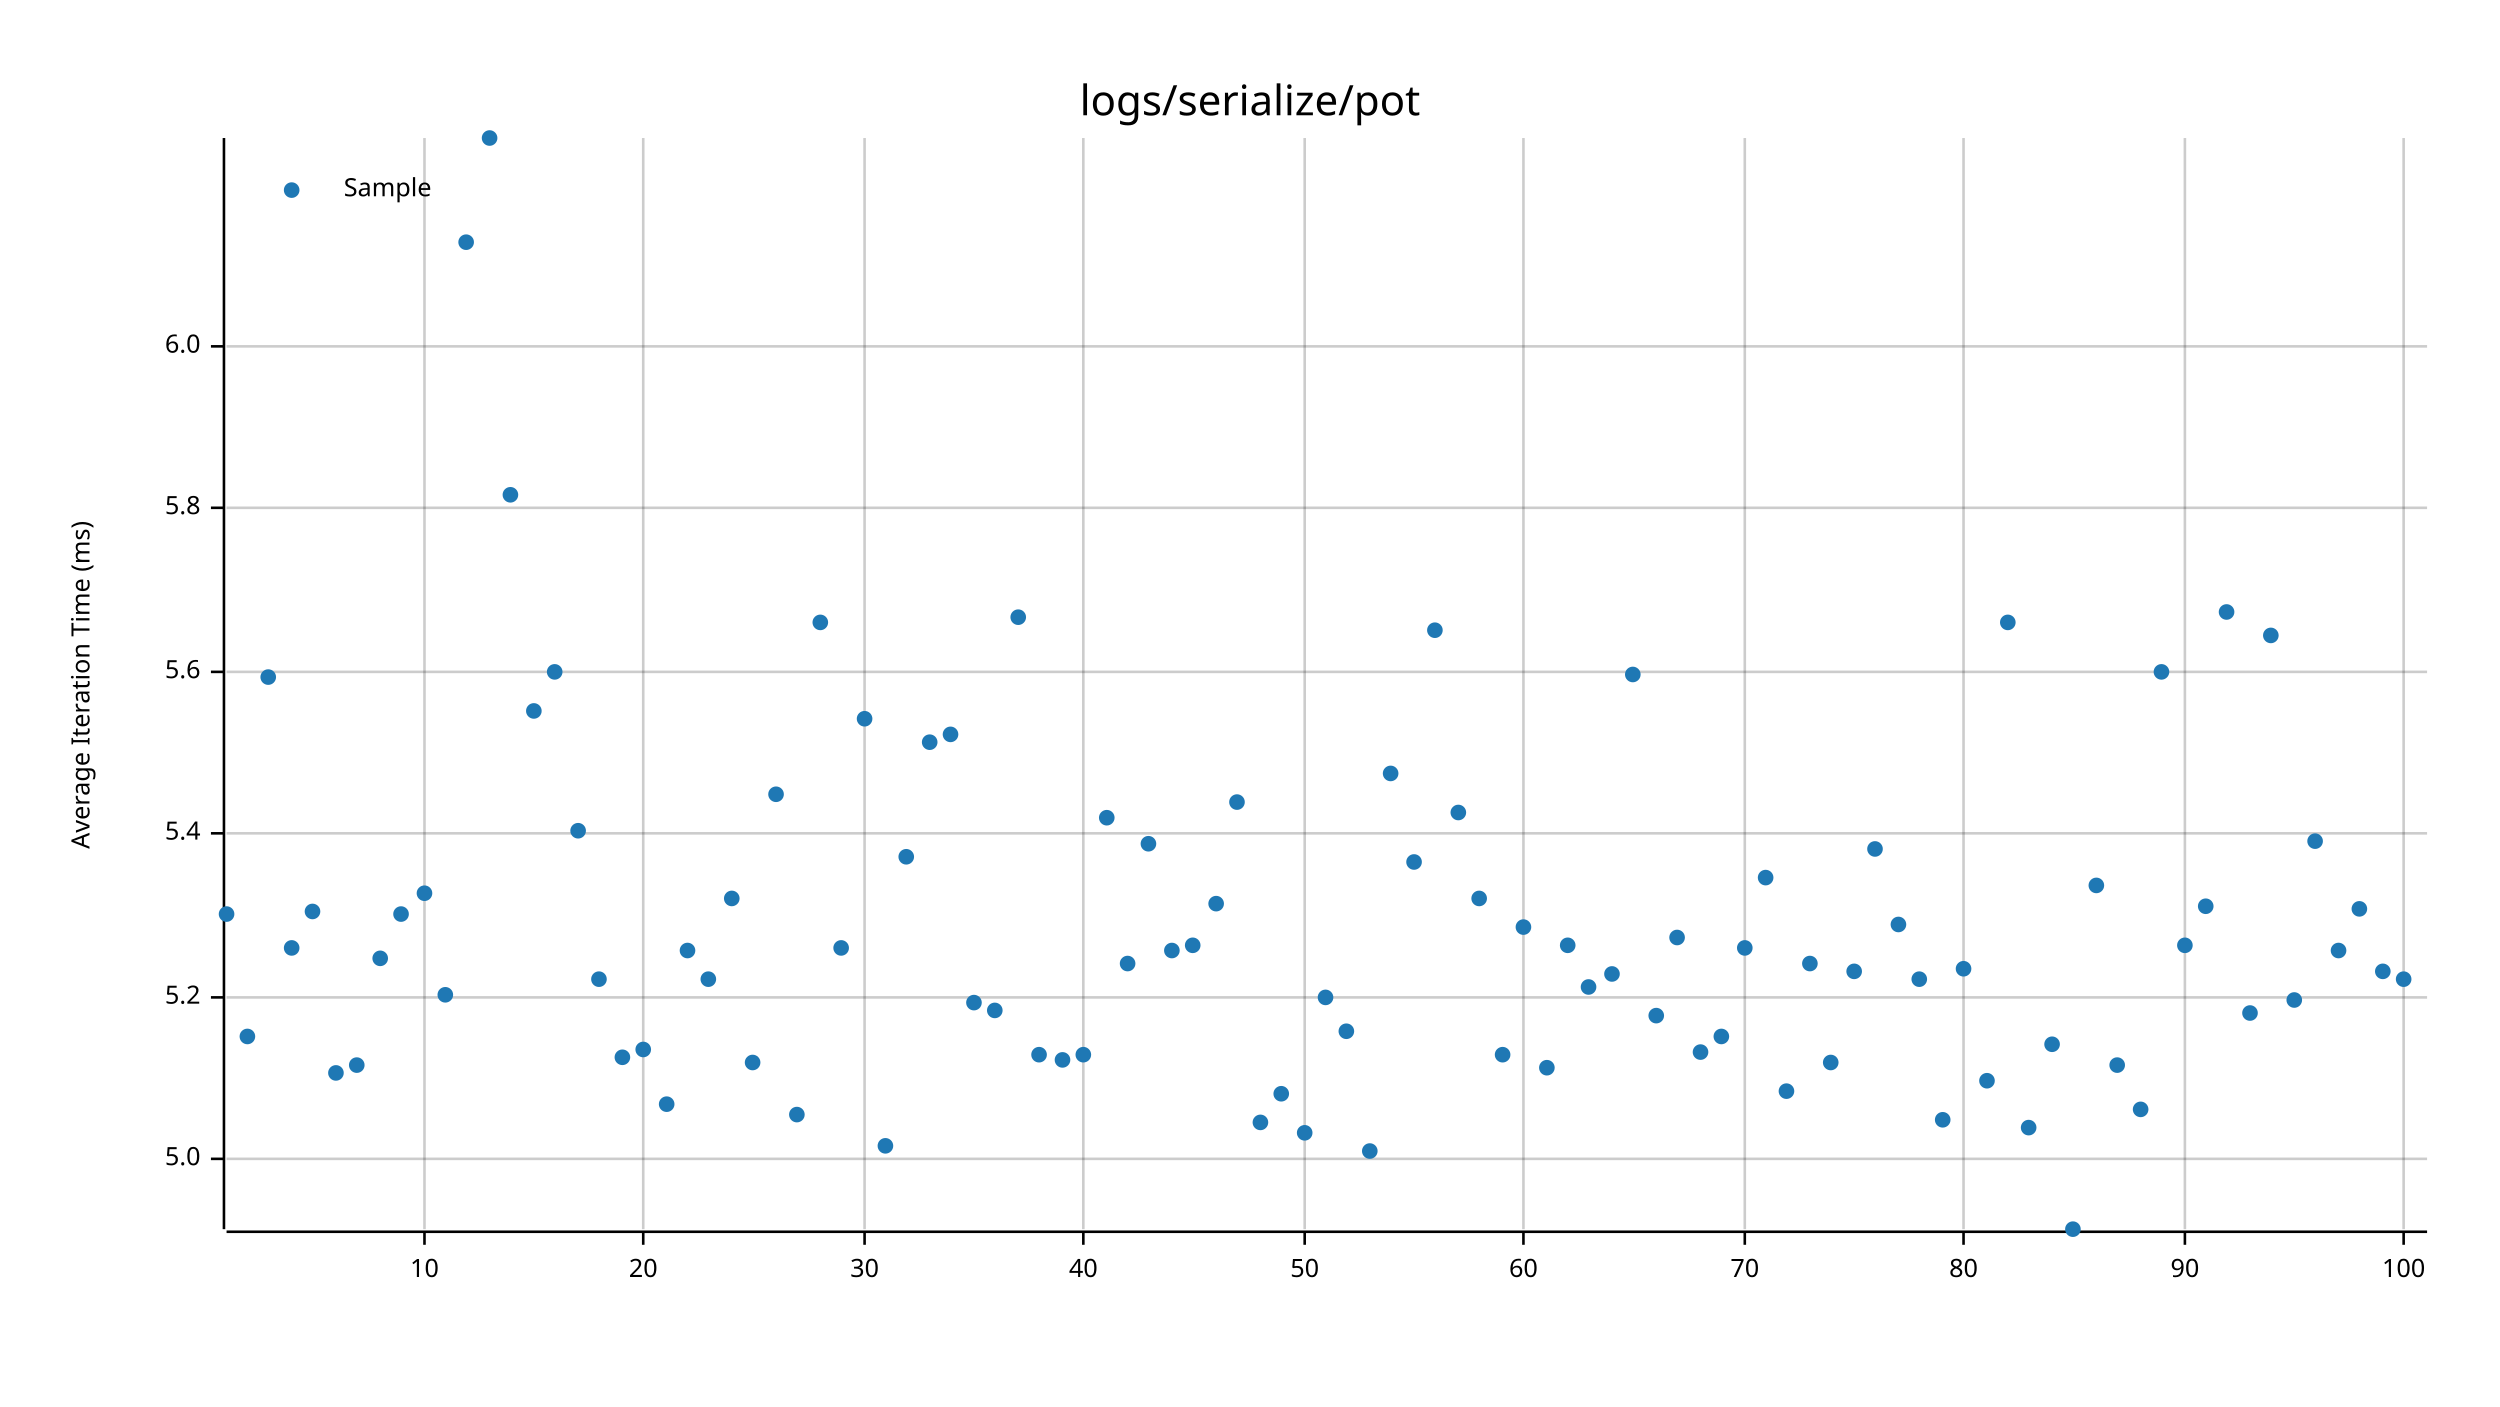
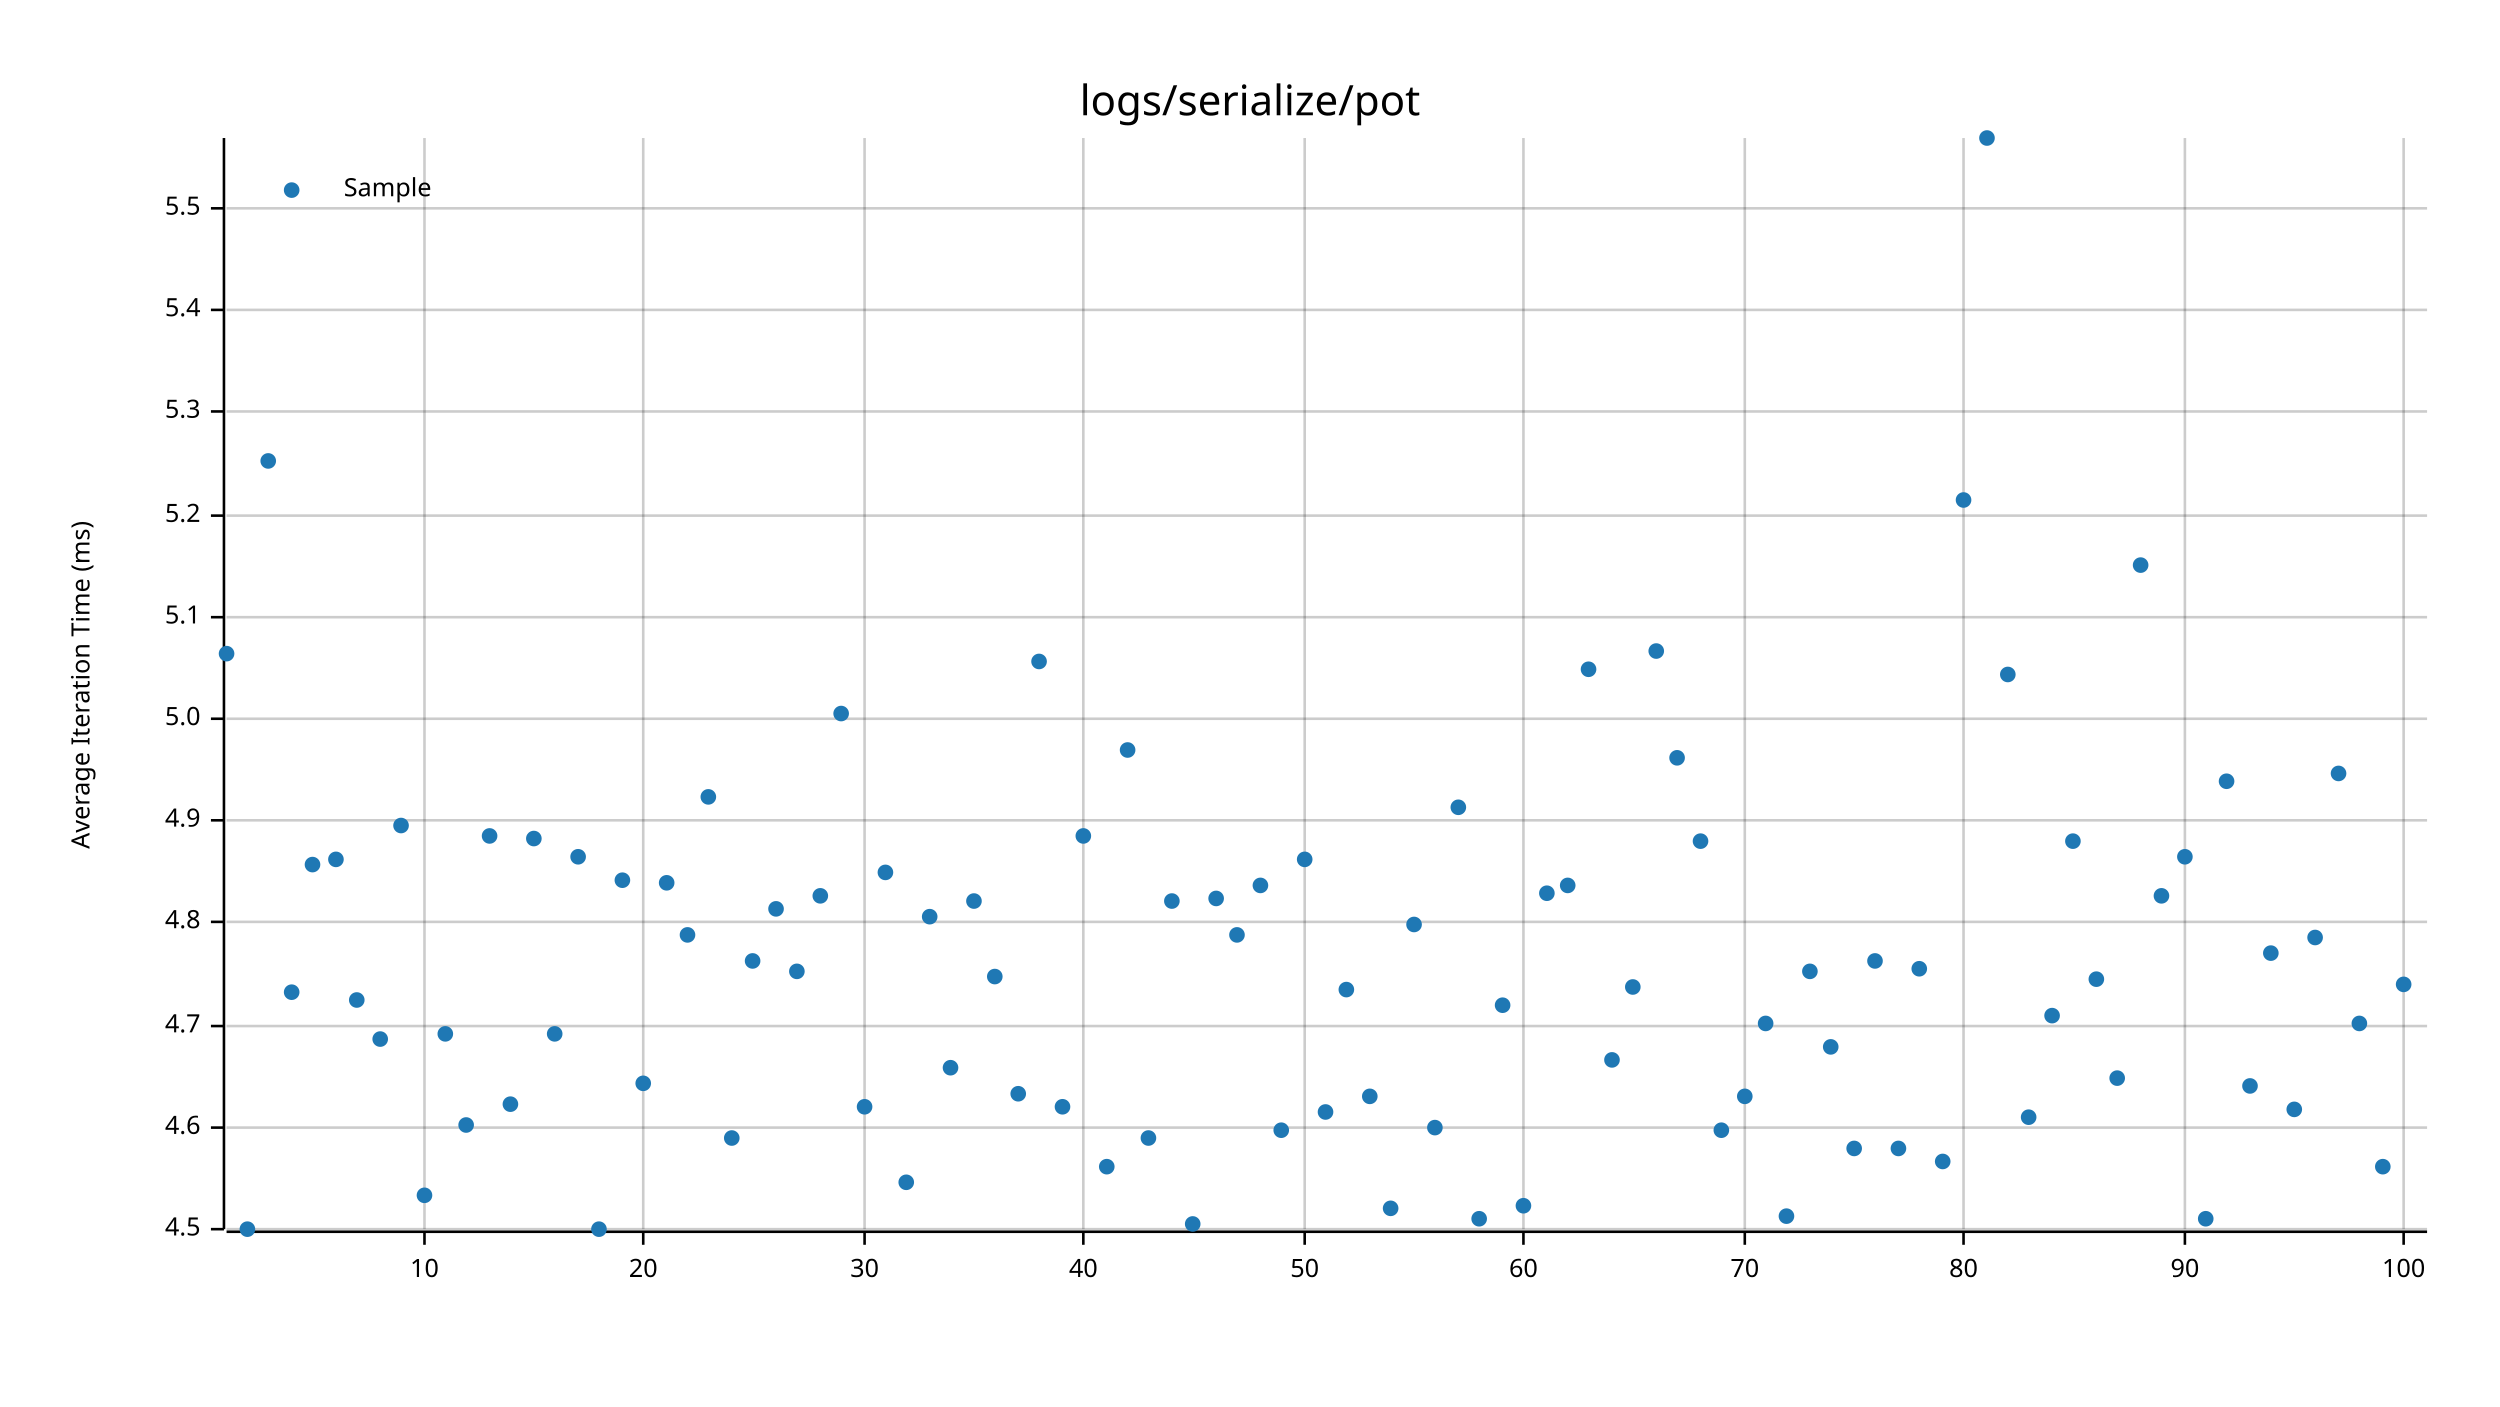
<svg xmlns="http://www.w3.org/2000/svg" style="background-color:#EEE;" width="960" height="540" viewBox="0 0 960 540">
  <text x="480" y="32" dy="0.76em" text-anchor="middle" font-family="sans-serif" font-size="16.129" opacity="1" fill="#000000">
logs/serialize/pot
</text>
  <text x="27" y="263" dy="0.76em" text-anchor="middle" font-family="sans-serif" font-size="9.677" opacity="1" fill="#000000" transform="rotate(270, 27, 263)">
Average Iteration Time (ms)
</text>
  <line opacity="0.2" stroke="#000000" stroke-width="1" x1="163" y1="472" x2="163" y2="53" />
  <line opacity="0.2" stroke="#000000" stroke-width="1" x1="247" y1="472" x2="247" y2="53" />
  <line opacity="0.2" stroke="#000000" stroke-width="1" x1="332" y1="472" x2="332" y2="53" />
  <line opacity="0.2" stroke="#000000" stroke-width="1" x1="416" y1="472" x2="416" y2="53" />
  <line opacity="0.2" stroke="#000000" stroke-width="1" x1="501" y1="472" x2="501" y2="53" />
  <line opacity="0.2" stroke="#000000" stroke-width="1" x1="585" y1="472" x2="585" y2="53" />
  <line opacity="0.2" stroke="#000000" stroke-width="1" x1="670" y1="472" x2="670" y2="53" />
  <line opacity="0.2" stroke="#000000" stroke-width="1" x1="754" y1="472" x2="754" y2="53" />
  <line opacity="0.2" stroke="#000000" stroke-width="1" x1="839" y1="472" x2="839" y2="53" />
  <line opacity="0.2" stroke="#000000" stroke-width="1" x1="923" y1="472" x2="923" y2="53" />
-   <line opacity="0.2" stroke="#000000" stroke-width="1" x1="87" y1="445" x2="932" y2="445" />
-   <line opacity="0.2" stroke="#000000" stroke-width="1" x1="87" y1="383" x2="932" y2="383" />
-   <line opacity="0.2" stroke="#000000" stroke-width="1" x1="87" y1="320" x2="932" y2="320" />
-   <line opacity="0.2" stroke="#000000" stroke-width="1" x1="87" y1="258" x2="932" y2="258" />
-   <line opacity="0.2" stroke="#000000" stroke-width="1" x1="87" y1="195" x2="932" y2="195" />
-   <line opacity="0.2" stroke="#000000" stroke-width="1" x1="87" y1="133" x2="932" y2="133" />
+   <line opacity="0.2" stroke="#000000" stroke-width="1" x1="87" y1="472" x2="932" y2="472" />
+   <line opacity="0.2" stroke="#000000" stroke-width="1" x1="87" y1="433" x2="932" y2="433" />
+   <line opacity="0.2" stroke="#000000" stroke-width="1" x1="87" y1="394" x2="932" y2="394" />
+   <line opacity="0.2" stroke="#000000" stroke-width="1" x1="87" y1="354" x2="932" y2="354" />
+   <line opacity="0.2" stroke="#000000" stroke-width="1" x1="87" y1="315" x2="932" y2="315" />
+   <line opacity="0.2" stroke="#000000" stroke-width="1" x1="87" y1="276" x2="932" y2="276" />
+   <line opacity="0.2" stroke="#000000" stroke-width="1" x1="87" y1="237" x2="932" y2="237" />
+   <line opacity="0.2" stroke="#000000" stroke-width="1" x1="87" y1="198" x2="932" y2="198" />
+   <line opacity="0.2" stroke="#000000" stroke-width="1" x1="87" y1="158" x2="932" y2="158" />
+   <line opacity="0.2" stroke="#000000" stroke-width="1" x1="87" y1="119" x2="932" y2="119" />
+   <line opacity="0.2" stroke="#000000" stroke-width="1" x1="87" y1="80" x2="932" y2="80" />
  <polyline fill="none" opacity="1" stroke="#000000" stroke-width="1" points="86,53 86,472 " />
-   <text x="77" y="445" dy="0.5ex" text-anchor="end" font-family="sans-serif" font-size="9.677" opacity="1" fill="#000000">
+   <text x="77" y="472" dy="0.5ex" text-anchor="end" font-family="sans-serif" font-size="9.677" opacity="1" fill="#000000">
+ 4.5
+ </text>
+   <polyline fill="none" opacity="1" stroke="#000000" stroke-width="1" points="81,472 86,472 " />
+   <text x="77" y="433" dy="0.5ex" text-anchor="end" font-family="sans-serif" font-size="9.677" opacity="1" fill="#000000">
+ 4.6
+ </text>
+   <polyline fill="none" opacity="1" stroke="#000000" stroke-width="1" points="81,433 86,433 " />
+   <text x="77" y="394" dy="0.5ex" text-anchor="end" font-family="sans-serif" font-size="9.677" opacity="1" fill="#000000">
+ 4.7
+ </text>
+   <polyline fill="none" opacity="1" stroke="#000000" stroke-width="1" points="81,394 86,394 " />
+   <text x="77" y="354" dy="0.5ex" text-anchor="end" font-family="sans-serif" font-size="9.677" opacity="1" fill="#000000">
+ 4.8
+ </text>
+   <polyline fill="none" opacity="1" stroke="#000000" stroke-width="1" points="81,354 86,354 " />
+   <text x="77" y="315" dy="0.5ex" text-anchor="end" font-family="sans-serif" font-size="9.677" opacity="1" fill="#000000">
+ 4.9
+ </text>
+   <polyline fill="none" opacity="1" stroke="#000000" stroke-width="1" points="81,315 86,315 " />
+   <text x="77" y="276" dy="0.5ex" text-anchor="end" font-family="sans-serif" font-size="9.677" opacity="1" fill="#000000">
5.0
</text>
-   <polyline fill="none" opacity="1" stroke="#000000" stroke-width="1" points="81,445 86,445 " />
-   <text x="77" y="383" dy="0.5ex" text-anchor="end" font-family="sans-serif" font-size="9.677" opacity="1" fill="#000000">
+   <polyline fill="none" opacity="1" stroke="#000000" stroke-width="1" points="81,276 86,276 " />
+   <text x="77" y="237" dy="0.5ex" text-anchor="end" font-family="sans-serif" font-size="9.677" opacity="1" fill="#000000">
+ 5.1
+ </text>
+   <polyline fill="none" opacity="1" stroke="#000000" stroke-width="1" points="81,237 86,237 " />
+   <text x="77" y="198" dy="0.5ex" text-anchor="end" font-family="sans-serif" font-size="9.677" opacity="1" fill="#000000">
5.2
</text>
-   <polyline fill="none" opacity="1" stroke="#000000" stroke-width="1" points="81,383 86,383 " />
-   <text x="77" y="320" dy="0.5ex" text-anchor="end" font-family="sans-serif" font-size="9.677" opacity="1" fill="#000000">
+   <polyline fill="none" opacity="1" stroke="#000000" stroke-width="1" points="81,198 86,198 " />
+   <text x="77" y="158" dy="0.5ex" text-anchor="end" font-family="sans-serif" font-size="9.677" opacity="1" fill="#000000">
+ 5.3
+ </text>
+   <polyline fill="none" opacity="1" stroke="#000000" stroke-width="1" points="81,158 86,158 " />
+   <text x="77" y="119" dy="0.5ex" text-anchor="end" font-family="sans-serif" font-size="9.677" opacity="1" fill="#000000">
5.4
</text>
-   <polyline fill="none" opacity="1" stroke="#000000" stroke-width="1" points="81,320 86,320 " />
-   <text x="77" y="258" dy="0.5ex" text-anchor="end" font-family="sans-serif" font-size="9.677" opacity="1" fill="#000000">
- 5.6
- </text>
-   <polyline fill="none" opacity="1" stroke="#000000" stroke-width="1" points="81,258 86,258 " />
-   <text x="77" y="195" dy="0.5ex" text-anchor="end" font-family="sans-serif" font-size="9.677" opacity="1" fill="#000000">
- 5.8
- </text>
-   <polyline fill="none" opacity="1" stroke="#000000" stroke-width="1" points="81,195 86,195 " />
-   <text x="77" y="133" dy="0.5ex" text-anchor="end" font-family="sans-serif" font-size="9.677" opacity="1" fill="#000000">
- 6.0
- </text>
-   <polyline fill="none" opacity="1" stroke="#000000" stroke-width="1" points="81,133 86,133 " />
+   <polyline fill="none" opacity="1" stroke="#000000" stroke-width="1" points="81,119 86,119 " />
+   <text x="77" y="80" dy="0.5ex" text-anchor="end" font-family="sans-serif" font-size="9.677" opacity="1" fill="#000000">
+ 5.5
+ </text>
+   <polyline fill="none" opacity="1" stroke="#000000" stroke-width="1" points="81,80 86,80 " />
  <polyline fill="none" opacity="1" stroke="#000000" stroke-width="1" points="87,473 932,473 " />
  <text x="163" y="483" dy="0.76em" text-anchor="middle" font-family="sans-serif" font-size="9.677" opacity="1" fill="#000000">
10
</text>
  <polyline fill="none" opacity="1" stroke="#000000" stroke-width="1" points="163,473 163,478 " />
  <text x="247" y="483" dy="0.76em" text-anchor="middle" font-family="sans-serif" font-size="9.677" opacity="1" fill="#000000">
20
</text>
  <polyline fill="none" opacity="1" stroke="#000000" stroke-width="1" points="247,473 247,478 " />
  <text x="332" y="483" dy="0.76em" text-anchor="middle" font-family="sans-serif" font-size="9.677" opacity="1" fill="#000000">
30
</text>
  <polyline fill="none" opacity="1" stroke="#000000" stroke-width="1" points="332,473 332,478 " />
  <text x="416" y="483" dy="0.76em" text-anchor="middle" font-family="sans-serif" font-size="9.677" opacity="1" fill="#000000">
40
</text>
  <polyline fill="none" opacity="1" stroke="#000000" stroke-width="1" points="416,473 416,478 " />
  <text x="501" y="483" dy="0.76em" text-anchor="middle" font-family="sans-serif" font-size="9.677" opacity="1" fill="#000000">
50
</text>
  <polyline fill="none" opacity="1" stroke="#000000" stroke-width="1" points="501,473 501,478 " />
  <text x="585" y="483" dy="0.76em" text-anchor="middle" font-family="sans-serif" font-size="9.677" opacity="1" fill="#000000">
60
</text>
  <polyline fill="none" opacity="1" stroke="#000000" stroke-width="1" points="585,473 585,478 " />
  <text x="670" y="483" dy="0.76em" text-anchor="middle" font-family="sans-serif" font-size="9.677" opacity="1" fill="#000000">
70
</text>
  <polyline fill="none" opacity="1" stroke="#000000" stroke-width="1" points="670,473 670,478 " />
  <text x="754" y="483" dy="0.76em" text-anchor="middle" font-family="sans-serif" font-size="9.677" opacity="1" fill="#000000">
80
</text>
  <polyline fill="none" opacity="1" stroke="#000000" stroke-width="1" points="754,473 754,478 " />
  <text x="839" y="483" dy="0.76em" text-anchor="middle" font-family="sans-serif" font-size="9.677" opacity="1" fill="#000000">
90
</text>
  <polyline fill="none" opacity="1" stroke="#000000" stroke-width="1" points="839,473 839,478 " />
  <text x="923" y="483" dy="0.76em" text-anchor="middle" font-family="sans-serif" font-size="9.677" opacity="1" fill="#000000">
100
</text>
  <polyline fill="none" opacity="1" stroke="#000000" stroke-width="1" points="923,473 923,478 " />
-   <circle cx="87" cy="351" r="3" opacity="1" fill="#1F78B4" stroke="none" stroke-width="1" />
-   <circle cx="95" cy="398" r="3" opacity="1" fill="#1F78B4" stroke="none" stroke-width="1" />
-   <circle cx="103" cy="260" r="3" opacity="1" fill="#1F78B4" stroke="none" stroke-width="1" />
-   <circle cx="112" cy="364" r="3" opacity="1" fill="#1F78B4" stroke="none" stroke-width="1" />
-   <circle cx="120" cy="350" r="3" opacity="1" fill="#1F78B4" stroke="none" stroke-width="1" />
-   <circle cx="129" cy="412" r="3" opacity="1" fill="#1F78B4" stroke="none" stroke-width="1" />
-   <circle cx="137" cy="409" r="3" opacity="1" fill="#1F78B4" stroke="none" stroke-width="1" />
-   <circle cx="146" cy="368" r="3" opacity="1" fill="#1F78B4" stroke="none" stroke-width="1" />
-   <circle cx="154" cy="351" r="3" opacity="1" fill="#1F78B4" stroke="none" stroke-width="1" />
-   <circle cx="163" cy="343" r="3" opacity="1" fill="#1F78B4" stroke="none" stroke-width="1" />
-   <circle cx="171" cy="382" r="3" opacity="1" fill="#1F78B4" stroke="none" stroke-width="1" />
-   <circle cx="179" cy="93" r="3" opacity="1" fill="#1F78B4" stroke="none" stroke-width="1" />
-   <circle cx="188" cy="53" r="3" opacity="1" fill="#1F78B4" stroke="none" stroke-width="1" />
-   <circle cx="196" cy="190" r="3" opacity="1" fill="#1F78B4" stroke="none" stroke-width="1" />
-   <circle cx="205" cy="273" r="3" opacity="1" fill="#1F78B4" stroke="none" stroke-width="1" />
-   <circle cx="213" cy="258" r="3" opacity="1" fill="#1F78B4" stroke="none" stroke-width="1" />
-   <circle cx="222" cy="319" r="3" opacity="1" fill="#1F78B4" stroke="none" stroke-width="1" />
-   <circle cx="230" cy="376" r="3" opacity="1" fill="#1F78B4" stroke="none" stroke-width="1" />
-   <circle cx="239" cy="406" r="3" opacity="1" fill="#1F78B4" stroke="none" stroke-width="1" />
-   <circle cx="247" cy="403" r="3" opacity="1" fill="#1F78B4" stroke="none" stroke-width="1" />
-   <circle cx="256" cy="424" r="3" opacity="1" fill="#1F78B4" stroke="none" stroke-width="1" />
-   <circle cx="264" cy="365" r="3" opacity="1" fill="#1F78B4" stroke="none" stroke-width="1" />
-   <circle cx="272" cy="376" r="3" opacity="1" fill="#1F78B4" stroke="none" stroke-width="1" />
-   <circle cx="281" cy="345" r="3" opacity="1" fill="#1F78B4" stroke="none" stroke-width="1" />
-   <circle cx="289" cy="408" r="3" opacity="1" fill="#1F78B4" stroke="none" stroke-width="1" />
-   <circle cx="298" cy="305" r="3" opacity="1" fill="#1F78B4" stroke="none" stroke-width="1" />
-   <circle cx="306" cy="428" r="3" opacity="1" fill="#1F78B4" stroke="none" stroke-width="1" />
-   <circle cx="315" cy="239" r="3" opacity="1" fill="#1F78B4" stroke="none" stroke-width="1" />
-   <circle cx="323" cy="364" r="3" opacity="1" fill="#1F78B4" stroke="none" stroke-width="1" />
-   <circle cx="332" cy="276" r="3" opacity="1" fill="#1F78B4" stroke="none" stroke-width="1" />
-   <circle cx="340" cy="440" r="3" opacity="1" fill="#1F78B4" stroke="none" stroke-width="1" />
-   <circle cx="348" cy="329" r="3" opacity="1" fill="#1F78B4" stroke="none" stroke-width="1" />
-   <circle cx="357" cy="285" r="3" opacity="1" fill="#1F78B4" stroke="none" stroke-width="1" />
-   <circle cx="365" cy="282" r="3" opacity="1" fill="#1F78B4" stroke="none" stroke-width="1" />
-   <circle cx="374" cy="385" r="3" opacity="1" fill="#1F78B4" stroke="none" stroke-width="1" />
-   <circle cx="382" cy="388" r="3" opacity="1" fill="#1F78B4" stroke="none" stroke-width="1" />
-   <circle cx="391" cy="237" r="3" opacity="1" fill="#1F78B4" stroke="none" stroke-width="1" />
-   <circle cx="399" cy="405" r="3" opacity="1" fill="#1F78B4" stroke="none" stroke-width="1" />
-   <circle cx="408" cy="407" r="3" opacity="1" fill="#1F78B4" stroke="none" stroke-width="1" />
-   <circle cx="416" cy="405" r="3" opacity="1" fill="#1F78B4" stroke="none" stroke-width="1" />
-   <circle cx="425" cy="314" r="3" opacity="1" fill="#1F78B4" stroke="none" stroke-width="1" />
-   <circle cx="433" cy="370" r="3" opacity="1" fill="#1F78B4" stroke="none" stroke-width="1" />
-   <circle cx="441" cy="324" r="3" opacity="1" fill="#1F78B4" stroke="none" stroke-width="1" />
-   <circle cx="450" cy="365" r="3" opacity="1" fill="#1F78B4" stroke="none" stroke-width="1" />
-   <circle cx="458" cy="363" r="3" opacity="1" fill="#1F78B4" stroke="none" stroke-width="1" />
-   <circle cx="467" cy="347" r="3" opacity="1" fill="#1F78B4" stroke="none" stroke-width="1" />
-   <circle cx="475" cy="308" r="3" opacity="1" fill="#1F78B4" stroke="none" stroke-width="1" />
-   <circle cx="484" cy="431" r="3" opacity="1" fill="#1F78B4" stroke="none" stroke-width="1" />
-   <circle cx="492" cy="420" r="3" opacity="1" fill="#1F78B4" stroke="none" stroke-width="1" />
-   <circle cx="501" cy="435" r="3" opacity="1" fill="#1F78B4" stroke="none" stroke-width="1" />
-   <circle cx="509" cy="383" r="3" opacity="1" fill="#1F78B4" stroke="none" stroke-width="1" />
-   <circle cx="517" cy="396" r="3" opacity="1" fill="#1F78B4" stroke="none" stroke-width="1" />
-   <circle cx="526" cy="442" r="3" opacity="1" fill="#1F78B4" stroke="none" stroke-width="1" />
-   <circle cx="534" cy="297" r="3" opacity="1" fill="#1F78B4" stroke="none" stroke-width="1" />
-   <circle cx="543" cy="331" r="3" opacity="1" fill="#1F78B4" stroke="none" stroke-width="1" />
-   <circle cx="551" cy="242" r="3" opacity="1" fill="#1F78B4" stroke="none" stroke-width="1" />
-   <circle cx="560" cy="312" r="3" opacity="1" fill="#1F78B4" stroke="none" stroke-width="1" />
-   <circle cx="568" cy="345" r="3" opacity="1" fill="#1F78B4" stroke="none" stroke-width="1" />
-   <circle cx="577" cy="405" r="3" opacity="1" fill="#1F78B4" stroke="none" stroke-width="1" />
-   <circle cx="585" cy="356" r="3" opacity="1" fill="#1F78B4" stroke="none" stroke-width="1" />
-   <circle cx="594" cy="410" r="3" opacity="1" fill="#1F78B4" stroke="none" stroke-width="1" />
-   <circle cx="602" cy="363" r="3" opacity="1" fill="#1F78B4" stroke="none" stroke-width="1" />
-   <circle cx="610" cy="379" r="3" opacity="1" fill="#1F78B4" stroke="none" stroke-width="1" />
-   <circle cx="619" cy="374" r="3" opacity="1" fill="#1F78B4" stroke="none" stroke-width="1" />
-   <circle cx="627" cy="259" r="3" opacity="1" fill="#1F78B4" stroke="none" stroke-width="1" />
-   <circle cx="636" cy="390" r="3" opacity="1" fill="#1F78B4" stroke="none" stroke-width="1" />
-   <circle cx="644" cy="360" r="3" opacity="1" fill="#1F78B4" stroke="none" stroke-width="1" />
-   <circle cx="653" cy="404" r="3" opacity="1" fill="#1F78B4" stroke="none" stroke-width="1" />
-   <circle cx="661" cy="398" r="3" opacity="1" fill="#1F78B4" stroke="none" stroke-width="1" />
-   <circle cx="670" cy="364" r="3" opacity="1" fill="#1F78B4" stroke="none" stroke-width="1" />
-   <circle cx="678" cy="337" r="3" opacity="1" fill="#1F78B4" stroke="none" stroke-width="1" />
-   <circle cx="686" cy="419" r="3" opacity="1" fill="#1F78B4" stroke="none" stroke-width="1" />
-   <circle cx="695" cy="370" r="3" opacity="1" fill="#1F78B4" stroke="none" stroke-width="1" />
-   <circle cx="703" cy="408" r="3" opacity="1" fill="#1F78B4" stroke="none" stroke-width="1" />
-   <circle cx="712" cy="373" r="3" opacity="1" fill="#1F78B4" stroke="none" stroke-width="1" />
-   <circle cx="720" cy="326" r="3" opacity="1" fill="#1F78B4" stroke="none" stroke-width="1" />
-   <circle cx="729" cy="355" r="3" opacity="1" fill="#1F78B4" stroke="none" stroke-width="1" />
-   <circle cx="737" cy="376" r="3" opacity="1" fill="#1F78B4" stroke="none" stroke-width="1" />
-   <circle cx="746" cy="430" r="3" opacity="1" fill="#1F78B4" stroke="none" stroke-width="1" />
-   <circle cx="754" cy="372" r="3" opacity="1" fill="#1F78B4" stroke="none" stroke-width="1" />
-   <circle cx="763" cy="415" r="3" opacity="1" fill="#1F78B4" stroke="none" stroke-width="1" />
-   <circle cx="771" cy="239" r="3" opacity="1" fill="#1F78B4" stroke="none" stroke-width="1" />
-   <circle cx="779" cy="433" r="3" opacity="1" fill="#1F78B4" stroke="none" stroke-width="1" />
-   <circle cx="788" cy="401" r="3" opacity="1" fill="#1F78B4" stroke="none" stroke-width="1" />
-   <circle cx="796" cy="472" r="3" opacity="1" fill="#1F78B4" stroke="none" stroke-width="1" />
-   <circle cx="805" cy="340" r="3" opacity="1" fill="#1F78B4" stroke="none" stroke-width="1" />
-   <circle cx="813" cy="409" r="3" opacity="1" fill="#1F78B4" stroke="none" stroke-width="1" />
-   <circle cx="822" cy="426" r="3" opacity="1" fill="#1F78B4" stroke="none" stroke-width="1" />
-   <circle cx="830" cy="258" r="3" opacity="1" fill="#1F78B4" stroke="none" stroke-width="1" />
-   <circle cx="839" cy="363" r="3" opacity="1" fill="#1F78B4" stroke="none" stroke-width="1" />
-   <circle cx="847" cy="348" r="3" opacity="1" fill="#1F78B4" stroke="none" stroke-width="1" />
-   <circle cx="855" cy="235" r="3" opacity="1" fill="#1F78B4" stroke="none" stroke-width="1" />
-   <circle cx="864" cy="389" r="3" opacity="1" fill="#1F78B4" stroke="none" stroke-width="1" />
-   <circle cx="872" cy="244" r="3" opacity="1" fill="#1F78B4" stroke="none" stroke-width="1" />
-   <circle cx="881" cy="384" r="3" opacity="1" fill="#1F78B4" stroke="none" stroke-width="1" />
-   <circle cx="889" cy="323" r="3" opacity="1" fill="#1F78B4" stroke="none" stroke-width="1" />
-   <circle cx="898" cy="365" r="3" opacity="1" fill="#1F78B4" stroke="none" stroke-width="1" />
-   <circle cx="906" cy="349" r="3" opacity="1" fill="#1F78B4" stroke="none" stroke-width="1" />
-   <circle cx="915" cy="373" r="3" opacity="1" fill="#1F78B4" stroke="none" stroke-width="1" />
-   <circle cx="923" cy="376" r="3" opacity="1" fill="#1F78B4" stroke="none" stroke-width="1" />
+   <circle cx="87" cy="251" r="3" opacity="1" fill="#1F78B4" stroke="none" stroke-width="1" />
+   <circle cx="95" cy="472" r="3" opacity="1" fill="#1F78B4" stroke="none" stroke-width="1" />
+   <circle cx="103" cy="177" r="3" opacity="1" fill="#1F78B4" stroke="none" stroke-width="1" />
+   <circle cx="112" cy="381" r="3" opacity="1" fill="#1F78B4" stroke="none" stroke-width="1" />
+   <circle cx="120" cy="332" r="3" opacity="1" fill="#1F78B4" stroke="none" stroke-width="1" />
+   <circle cx="129" cy="330" r="3" opacity="1" fill="#1F78B4" stroke="none" stroke-width="1" />
+   <circle cx="137" cy="384" r="3" opacity="1" fill="#1F78B4" stroke="none" stroke-width="1" />
+   <circle cx="146" cy="399" r="3" opacity="1" fill="#1F78B4" stroke="none" stroke-width="1" />
+   <circle cx="154" cy="317" r="3" opacity="1" fill="#1F78B4" stroke="none" stroke-width="1" />
+   <circle cx="163" cy="459" r="3" opacity="1" fill="#1F78B4" stroke="none" stroke-width="1" />
+   <circle cx="171" cy="397" r="3" opacity="1" fill="#1F78B4" stroke="none" stroke-width="1" />
+   <circle cx="179" cy="432" r="3" opacity="1" fill="#1F78B4" stroke="none" stroke-width="1" />
+   <circle cx="188" cy="321" r="3" opacity="1" fill="#1F78B4" stroke="none" stroke-width="1" />
+   <circle cx="196" cy="424" r="3" opacity="1" fill="#1F78B4" stroke="none" stroke-width="1" />
+   <circle cx="205" cy="322" r="3" opacity="1" fill="#1F78B4" stroke="none" stroke-width="1" />
+   <circle cx="213" cy="397" r="3" opacity="1" fill="#1F78B4" stroke="none" stroke-width="1" />
+   <circle cx="222" cy="329" r="3" opacity="1" fill="#1F78B4" stroke="none" stroke-width="1" />
+   <circle cx="230" cy="472" r="3" opacity="1" fill="#1F78B4" stroke="none" stroke-width="1" />
+   <circle cx="239" cy="338" r="3" opacity="1" fill="#1F78B4" stroke="none" stroke-width="1" />
+   <circle cx="247" cy="416" r="3" opacity="1" fill="#1F78B4" stroke="none" stroke-width="1" />
+   <circle cx="256" cy="339" r="3" opacity="1" fill="#1F78B4" stroke="none" stroke-width="1" />
+   <circle cx="264" cy="359" r="3" opacity="1" fill="#1F78B4" stroke="none" stroke-width="1" />
+   <circle cx="272" cy="306" r="3" opacity="1" fill="#1F78B4" stroke="none" stroke-width="1" />
+   <circle cx="281" cy="437" r="3" opacity="1" fill="#1F78B4" stroke="none" stroke-width="1" />
+   <circle cx="289" cy="369" r="3" opacity="1" fill="#1F78B4" stroke="none" stroke-width="1" />
+   <circle cx="298" cy="349" r="3" opacity="1" fill="#1F78B4" stroke="none" stroke-width="1" />
+   <circle cx="306" cy="373" r="3" opacity="1" fill="#1F78B4" stroke="none" stroke-width="1" />
+   <circle cx="315" cy="344" r="3" opacity="1" fill="#1F78B4" stroke="none" stroke-width="1" />
+   <circle cx="323" cy="274" r="3" opacity="1" fill="#1F78B4" stroke="none" stroke-width="1" />
+   <circle cx="332" cy="425" r="3" opacity="1" fill="#1F78B4" stroke="none" stroke-width="1" />
+   <circle cx="340" cy="335" r="3" opacity="1" fill="#1F78B4" stroke="none" stroke-width="1" />
+   <circle cx="348" cy="454" r="3" opacity="1" fill="#1F78B4" stroke="none" stroke-width="1" />
+   <circle cx="357" cy="352" r="3" opacity="1" fill="#1F78B4" stroke="none" stroke-width="1" />
+   <circle cx="365" cy="410" r="3" opacity="1" fill="#1F78B4" stroke="none" stroke-width="1" />
+   <circle cx="374" cy="346" r="3" opacity="1" fill="#1F78B4" stroke="none" stroke-width="1" />
+   <circle cx="382" cy="375" r="3" opacity="1" fill="#1F78B4" stroke="none" stroke-width="1" />
+   <circle cx="391" cy="420" r="3" opacity="1" fill="#1F78B4" stroke="none" stroke-width="1" />
+   <circle cx="399" cy="254" r="3" opacity="1" fill="#1F78B4" stroke="none" stroke-width="1" />
+   <circle cx="408" cy="425" r="3" opacity="1" fill="#1F78B4" stroke="none" stroke-width="1" />
+   <circle cx="416" cy="321" r="3" opacity="1" fill="#1F78B4" stroke="none" stroke-width="1" />
+   <circle cx="425" cy="448" r="3" opacity="1" fill="#1F78B4" stroke="none" stroke-width="1" />
+   <circle cx="433" cy="288" r="3" opacity="1" fill="#1F78B4" stroke="none" stroke-width="1" />
+   <circle cx="441" cy="437" r="3" opacity="1" fill="#1F78B4" stroke="none" stroke-width="1" />
+   <circle cx="450" cy="346" r="3" opacity="1" fill="#1F78B4" stroke="none" stroke-width="1" />
+   <circle cx="458" cy="470" r="3" opacity="1" fill="#1F78B4" stroke="none" stroke-width="1" />
+   <circle cx="467" cy="345" r="3" opacity="1" fill="#1F78B4" stroke="none" stroke-width="1" />
+   <circle cx="475" cy="359" r="3" opacity="1" fill="#1F78B4" stroke="none" stroke-width="1" />
+   <circle cx="484" cy="340" r="3" opacity="1" fill="#1F78B4" stroke="none" stroke-width="1" />
+   <circle cx="492" cy="434" r="3" opacity="1" fill="#1F78B4" stroke="none" stroke-width="1" />
+   <circle cx="501" cy="330" r="3" opacity="1" fill="#1F78B4" stroke="none" stroke-width="1" />
+   <circle cx="509" cy="427" r="3" opacity="1" fill="#1F78B4" stroke="none" stroke-width="1" />
+   <circle cx="517" cy="380" r="3" opacity="1" fill="#1F78B4" stroke="none" stroke-width="1" />
+   <circle cx="526" cy="421" r="3" opacity="1" fill="#1F78B4" stroke="none" stroke-width="1" />
+   <circle cx="534" cy="464" r="3" opacity="1" fill="#1F78B4" stroke="none" stroke-width="1" />
+   <circle cx="543" cy="355" r="3" opacity="1" fill="#1F78B4" stroke="none" stroke-width="1" />
+   <circle cx="551" cy="433" r="3" opacity="1" fill="#1F78B4" stroke="none" stroke-width="1" />
+   <circle cx="560" cy="310" r="3" opacity="1" fill="#1F78B4" stroke="none" stroke-width="1" />
+   <circle cx="568" cy="468" r="3" opacity="1" fill="#1F78B4" stroke="none" stroke-width="1" />
+   <circle cx="577" cy="386" r="3" opacity="1" fill="#1F78B4" stroke="none" stroke-width="1" />
+   <circle cx="585" cy="463" r="3" opacity="1" fill="#1F78B4" stroke="none" stroke-width="1" />
+   <circle cx="594" cy="343" r="3" opacity="1" fill="#1F78B4" stroke="none" stroke-width="1" />
+   <circle cx="602" cy="340" r="3" opacity="1" fill="#1F78B4" stroke="none" stroke-width="1" />
+   <circle cx="610" cy="257" r="3" opacity="1" fill="#1F78B4" stroke="none" stroke-width="1" />
+   <circle cx="619" cy="407" r="3" opacity="1" fill="#1F78B4" stroke="none" stroke-width="1" />
+   <circle cx="627" cy="379" r="3" opacity="1" fill="#1F78B4" stroke="none" stroke-width="1" />
+   <circle cx="636" cy="250" r="3" opacity="1" fill="#1F78B4" stroke="none" stroke-width="1" />
+   <circle cx="644" cy="291" r="3" opacity="1" fill="#1F78B4" stroke="none" stroke-width="1" />
+   <circle cx="653" cy="323" r="3" opacity="1" fill="#1F78B4" stroke="none" stroke-width="1" />
+   <circle cx="661" cy="434" r="3" opacity="1" fill="#1F78B4" stroke="none" stroke-width="1" />
+   <circle cx="670" cy="421" r="3" opacity="1" fill="#1F78B4" stroke="none" stroke-width="1" />
+   <circle cx="678" cy="393" r="3" opacity="1" fill="#1F78B4" stroke="none" stroke-width="1" />
+   <circle cx="686" cy="467" r="3" opacity="1" fill="#1F78B4" stroke="none" stroke-width="1" />
+   <circle cx="695" cy="373" r="3" opacity="1" fill="#1F78B4" stroke="none" stroke-width="1" />
+   <circle cx="703" cy="402" r="3" opacity="1" fill="#1F78B4" stroke="none" stroke-width="1" />
+   <circle cx="712" cy="441" r="3" opacity="1" fill="#1F78B4" stroke="none" stroke-width="1" />
+   <circle cx="720" cy="369" r="3" opacity="1" fill="#1F78B4" stroke="none" stroke-width="1" />
+   <circle cx="729" cy="441" r="3" opacity="1" fill="#1F78B4" stroke="none" stroke-width="1" />
+   <circle cx="737" cy="372" r="3" opacity="1" fill="#1F78B4" stroke="none" stroke-width="1" />
+   <circle cx="746" cy="446" r="3" opacity="1" fill="#1F78B4" stroke="none" stroke-width="1" />
+   <circle cx="754" cy="192" r="3" opacity="1" fill="#1F78B4" stroke="none" stroke-width="1" />
+   <circle cx="763" cy="53" r="3" opacity="1" fill="#1F78B4" stroke="none" stroke-width="1" />
+   <circle cx="771" cy="259" r="3" opacity="1" fill="#1F78B4" stroke="none" stroke-width="1" />
+   <circle cx="779" cy="429" r="3" opacity="1" fill="#1F78B4" stroke="none" stroke-width="1" />
+   <circle cx="788" cy="390" r="3" opacity="1" fill="#1F78B4" stroke="none" stroke-width="1" />
+   <circle cx="796" cy="323" r="3" opacity="1" fill="#1F78B4" stroke="none" stroke-width="1" />
+   <circle cx="805" cy="376" r="3" opacity="1" fill="#1F78B4" stroke="none" stroke-width="1" />
+   <circle cx="813" cy="414" r="3" opacity="1" fill="#1F78B4" stroke="none" stroke-width="1" />
+   <circle cx="822" cy="217" r="3" opacity="1" fill="#1F78B4" stroke="none" stroke-width="1" />
+   <circle cx="830" cy="344" r="3" opacity="1" fill="#1F78B4" stroke="none" stroke-width="1" />
+   <circle cx="839" cy="329" r="3" opacity="1" fill="#1F78B4" stroke="none" stroke-width="1" />
+   <circle cx="847" cy="468" r="3" opacity="1" fill="#1F78B4" stroke="none" stroke-width="1" />
+   <circle cx="855" cy="300" r="3" opacity="1" fill="#1F78B4" stroke="none" stroke-width="1" />
+   <circle cx="864" cy="417" r="3" opacity="1" fill="#1F78B4" stroke="none" stroke-width="1" />
+   <circle cx="872" cy="366" r="3" opacity="1" fill="#1F78B4" stroke="none" stroke-width="1" />
+   <circle cx="881" cy="426" r="3" opacity="1" fill="#1F78B4" stroke="none" stroke-width="1" />
+   <circle cx="889" cy="360" r="3" opacity="1" fill="#1F78B4" stroke="none" stroke-width="1" />
+   <circle cx="898" cy="297" r="3" opacity="1" fill="#1F78B4" stroke="none" stroke-width="1" />
+   <circle cx="906" cy="393" r="3" opacity="1" fill="#1F78B4" stroke="none" stroke-width="1" />
+   <circle cx="915" cy="448" r="3" opacity="1" fill="#1F78B4" stroke="none" stroke-width="1" />
+   <circle cx="923" cy="378" r="3" opacity="1" fill="#1F78B4" stroke="none" stroke-width="1" />
  <text x="132" y="68" dy="0.76em" text-anchor="start" font-family="sans-serif" font-size="9.677" opacity="1" fill="#000000">
Sample
</text>
  <circle cx="112" cy="73" r="3" opacity="1" fill="#1F78B4" stroke="none" stroke-width="1" />
</svg>
